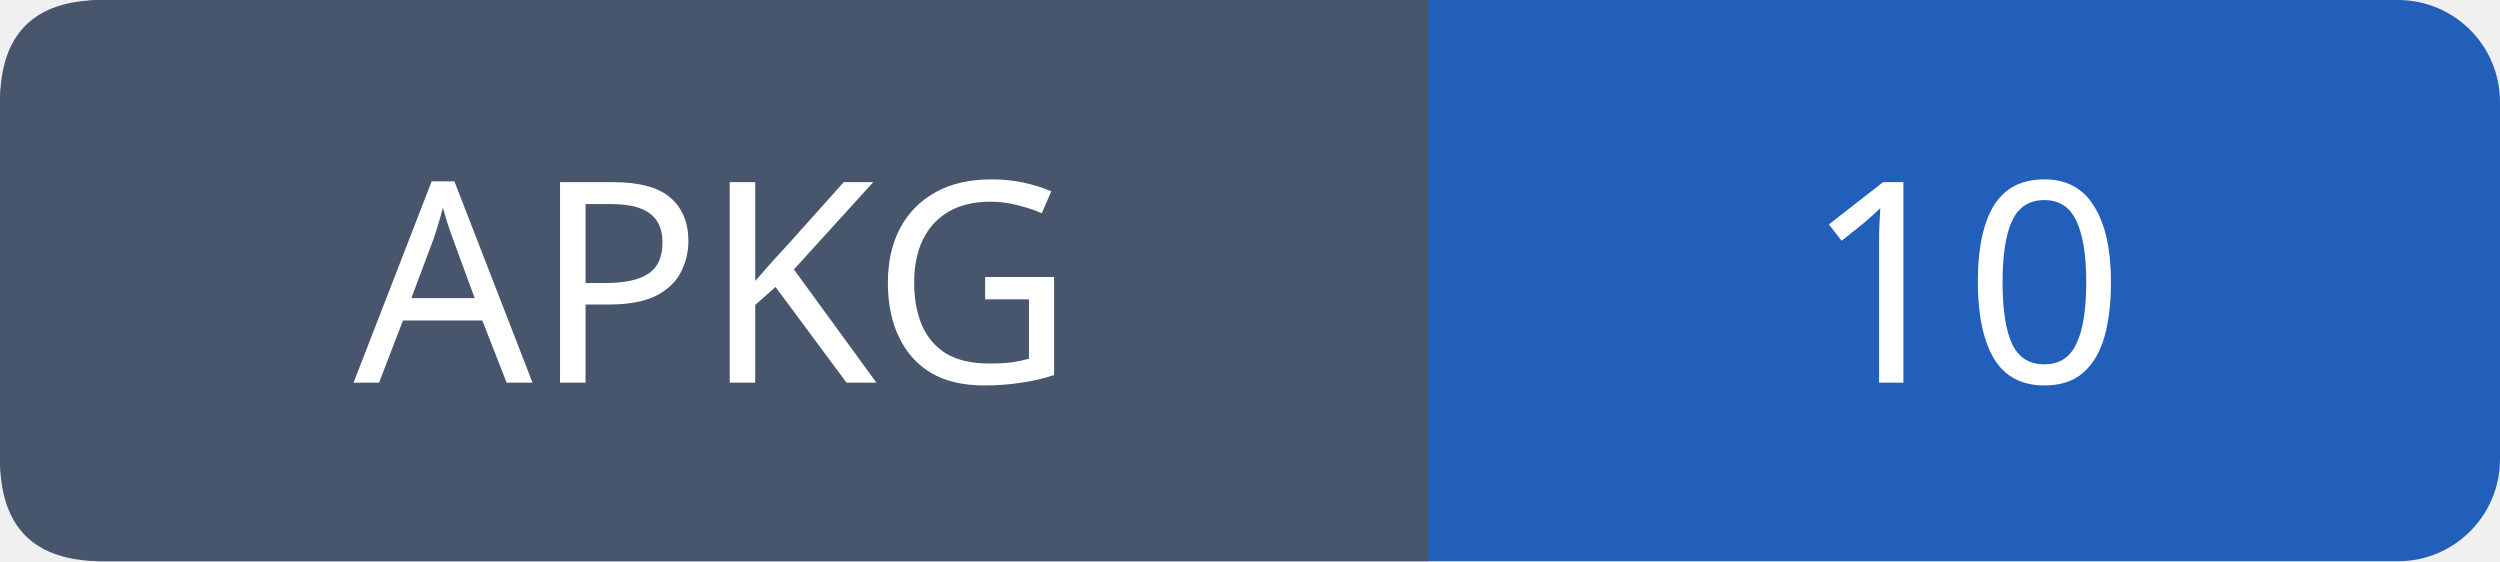
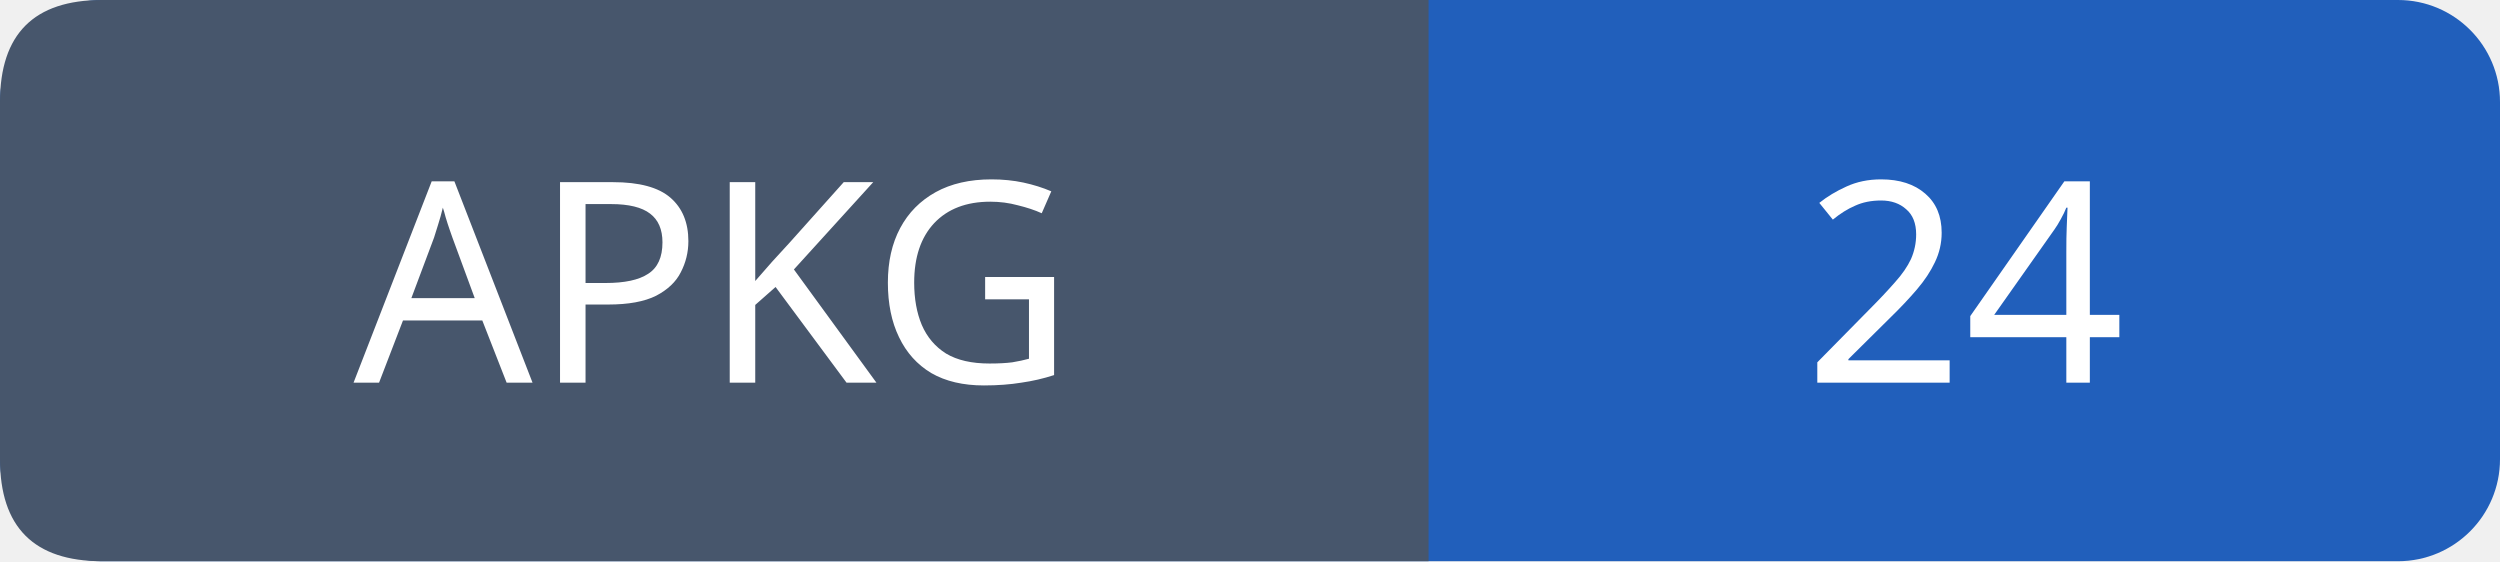
- <svg xmlns="http://www.w3.org/2000/svg" width="98" height="22" role="img" aria-label="APKG: 10">
+ <svg xmlns="http://www.w3.org/2000/svg" width="98" height="22" role="img" aria-label="APKG: 24">
  <rect width="98" height="22" rx="4" fill="#215fbb" />
  <path fill="#47566c" d="M4 0h52v22H4q-4 0-4-4V4q0-4 4-4" />
  <g font-family="Verdana,sans-serif" font-size="11" fill="white" text-anchor="middle">
    <text x="28.0" y="15">APKG</text>
-     <text x="77.0" y="15">10</text>
+     <text x="77.0" y="15">24</text>
  </g>
</svg>
